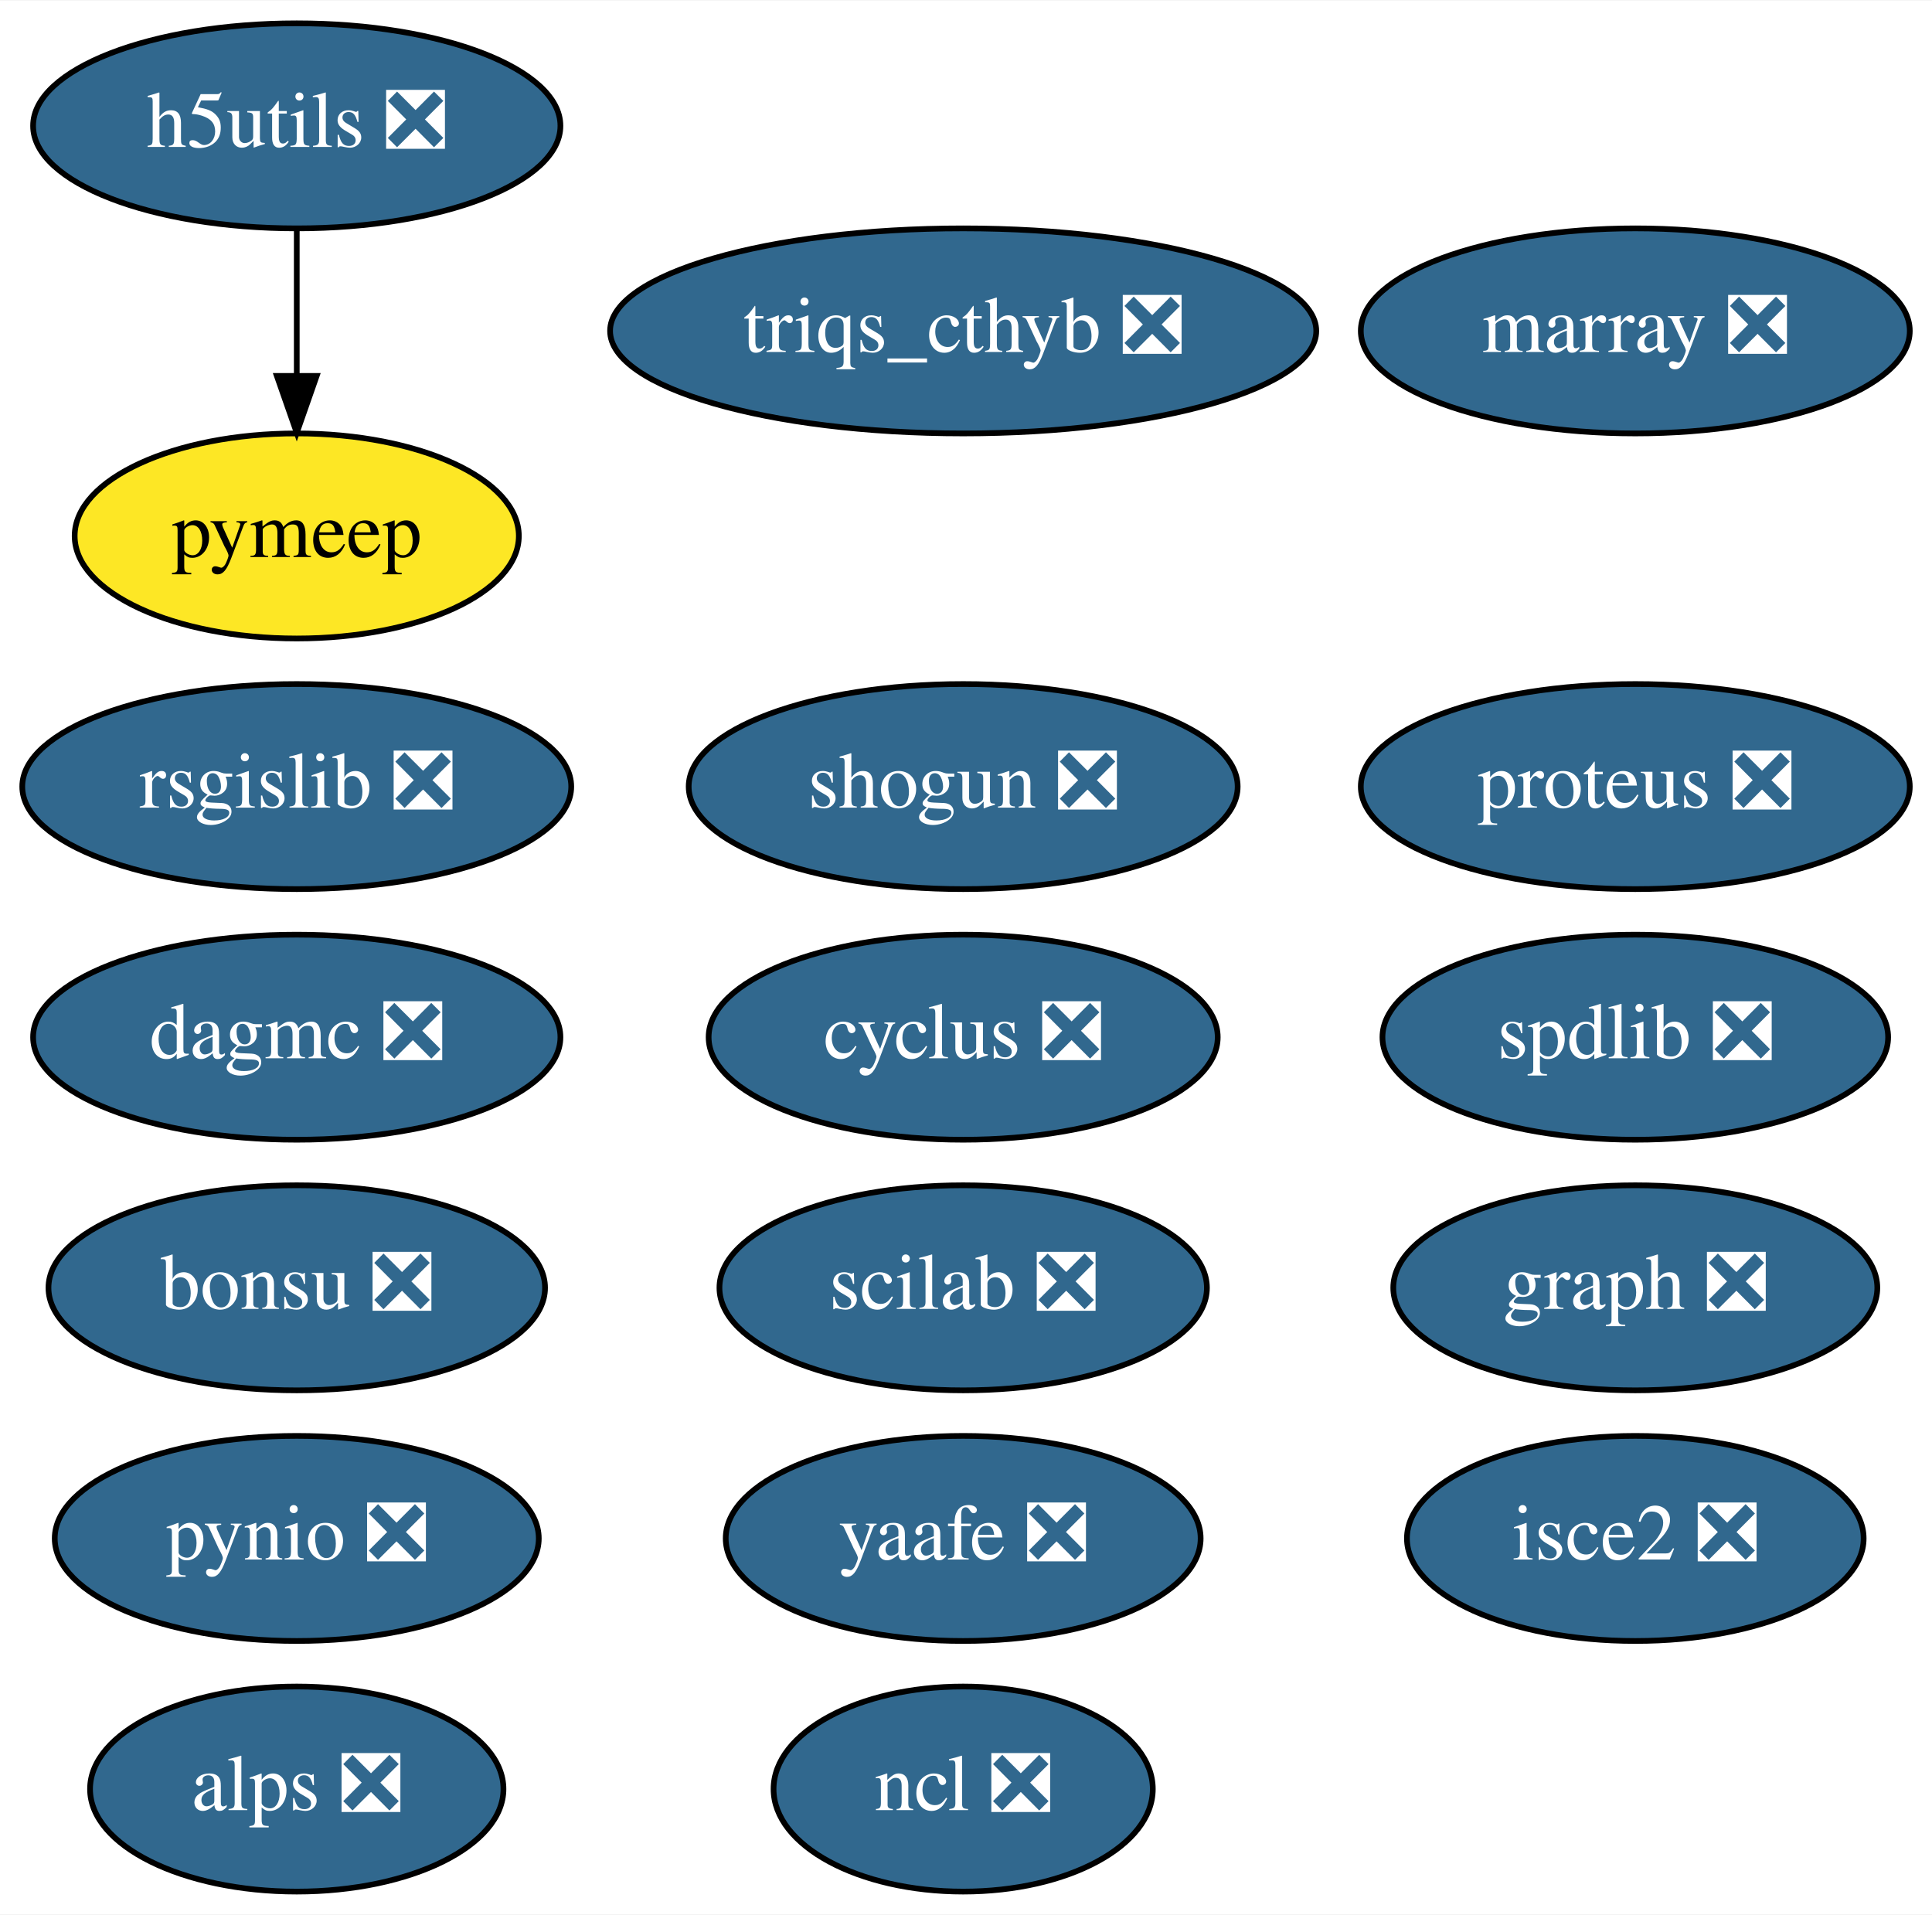
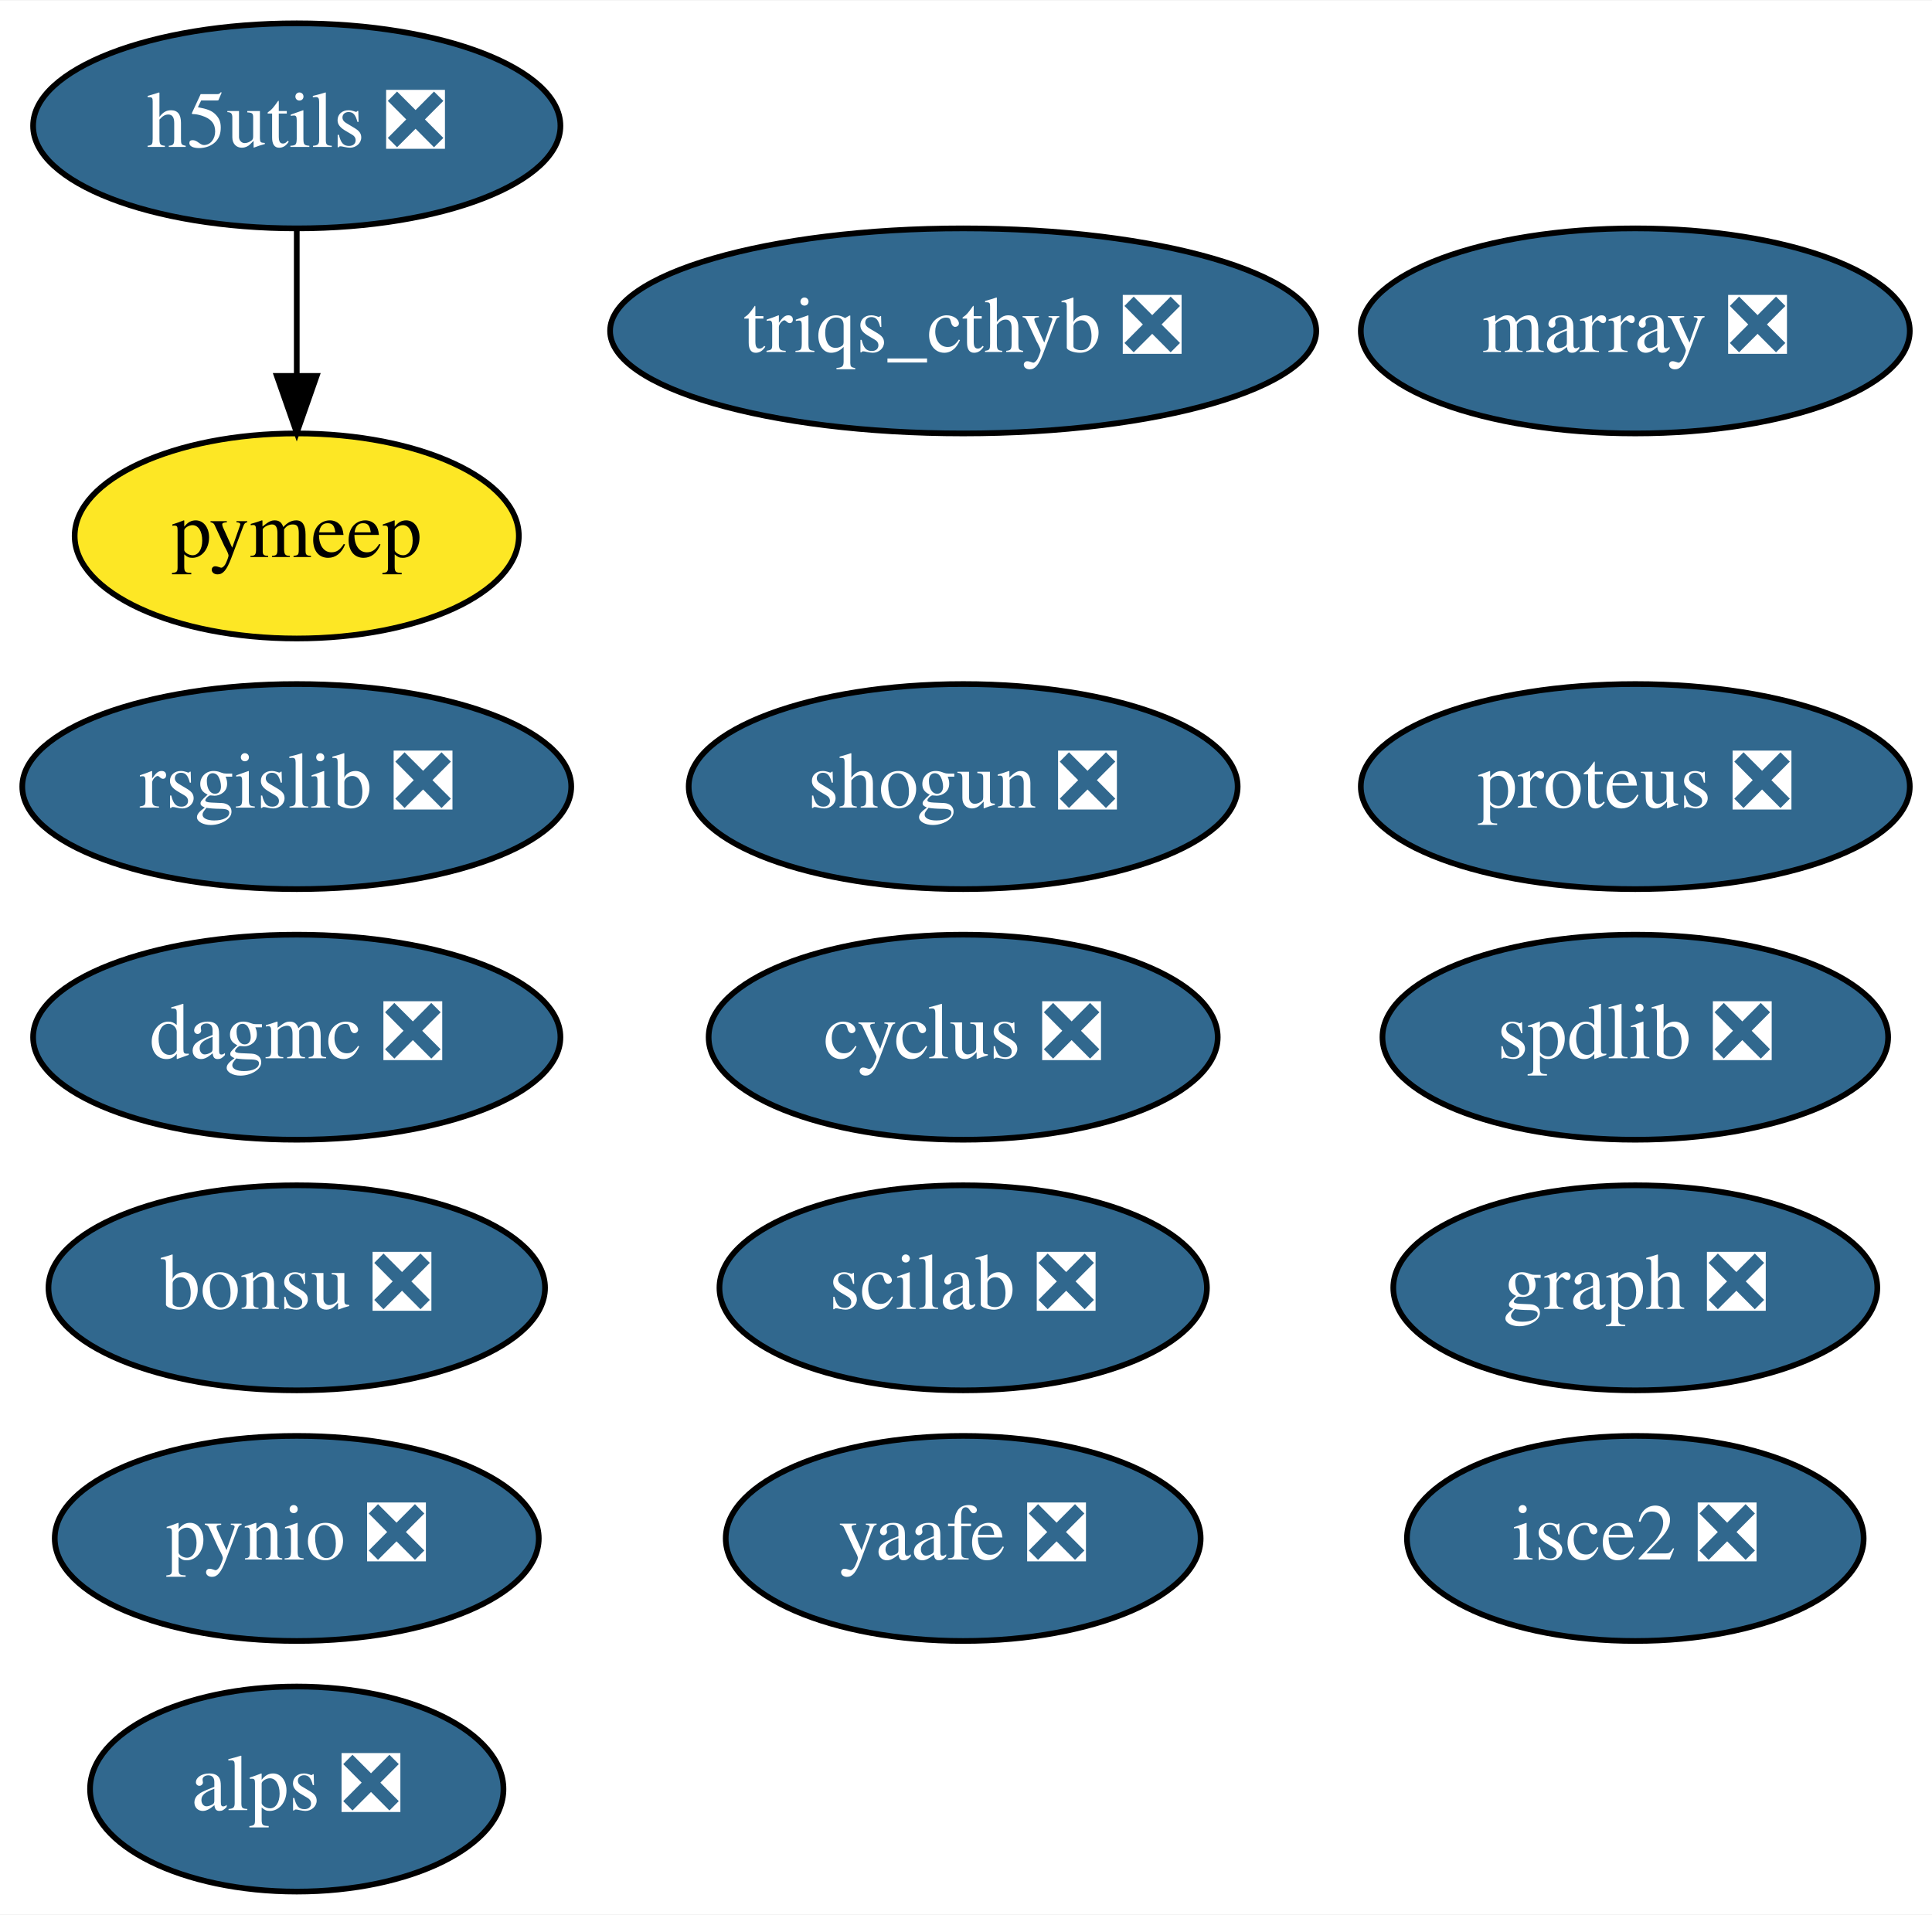
<svg xmlns="http://www.w3.org/2000/svg" xmlns:xlink="http://www.w3.org/1999/xlink" width="339pt" height="336pt" viewBox="0.00 0.00 339.19 336.00">
  <g id="graph0" class="graph" transform="scale(1 1) rotate(0) translate(4 332)">
    <polygon fill="white" stroke="transparent" points="-4,4 -4,-332 335.19,-332 335.19,4 -4,4" />
    <g id="node1" class="node">
      <g id="a_node1">
        <a xlink:href="https://github.com/conda-forge/cyclus-feedstock/pull/56" xlink:title="cyclus ❎">
          <ellipse fill="#31688e" stroke="black" cx="165.1" cy="-150" rx="44.69" ry="18" />
          <text text-anchor="middle" x="165.1" y="-146.3" font-family="Times,serif" font-size="14.00" fill="white">cyclus ❎</text>
        </a>
      </g>
    </g>
    <g id="node2" class="node">
      <g id="a_node2">
        <a xlink:href="https://github.com/conda-forge/graph-feedstock/pull/5" xlink:title="graph ❎">
          <ellipse fill="#31688e" stroke="black" cx="283.1" cy="-106" rx="42.49" ry="18" />
          <text text-anchor="middle" x="283.1" y="-102.3" font-family="Times,serif" font-size="14.00" fill="white">graph ❎</text>
        </a>
      </g>
    </g>
    <g id="node3" class="node">
      <g id="a_node3">
        <a xlink:href="https://github.com/conda-forge/marray-feedstock/pull/8" xlink:title="marray ❎">
          <ellipse fill="#31688e" stroke="black" cx="283.1" cy="-274" rx="48.19" ry="18" />
          <text text-anchor="middle" x="283.1" y="-270.3" font-family="Times,serif" font-size="14.00" fill="white">marray ❎</text>
        </a>
      </g>
    </g>
    <g id="node4" class="node">
      <g id="a_node4">
-         <a xlink:href="https://github.com/conda-forge/ncl-feedstock/pull/82" xlink:title="ncl ❎">
-           <ellipse fill="#31688e" stroke="black" cx="165.1" cy="-18" rx="33.29" ry="18" />
-           <text text-anchor="middle" x="165.1" y="-14.3" font-family="Times,serif" font-size="14.00" fill="white">ncl ❎</text>
-         </a>
-       </g>
-     </g>
-     <g id="node5" class="node">
-       <g id="a_node5">
        <a xlink:href="https://github.com/conda-forge/pynio-feedstock/pull/88" xlink:title="pynio ❎">
          <ellipse fill="#31688e" stroke="black" cx="48.1" cy="-62" rx="42.49" ry="18" />
          <text text-anchor="middle" x="48.1" y="-58.3" font-family="Times,serif" font-size="14.00" fill="white">pynio ❎</text>
        </a>
      </g>
    </g>
-     <g id="node6" class="node">
-       <g id="a_node6">
+     <g id="node5" class="node">
+       <g id="a_node5">
        <a xlink:href="https://github.com/conda-forge/rsgislib-feedstock/pull/34" xlink:title="rsgislib ❎">
          <ellipse fill="#31688e" stroke="black" cx="48.1" cy="-194" rx="48.19" ry="18" />
          <text text-anchor="middle" x="48.1" y="-190.3" font-family="Times,serif" font-size="14.00" fill="white">rsgislib ❎</text>
        </a>
      </g>
    </g>
-     <g id="node7" class="node">
-       <g id="a_node7">
+     <g id="node6" class="node">
+       <g id="a_node6">
        <a xlink:href="https://github.com/conda-forge/shogun-feedstock/pull/26" xlink:title="shogun ❎">
          <ellipse fill="#31688e" stroke="black" cx="165.1" cy="-194" rx="48.19" ry="18" />
          <text text-anchor="middle" x="165.1" y="-190.3" font-family="Times,serif" font-size="14.00" fill="white">shogun ❎</text>
        </a>
      </g>
    </g>
-     <g id="node8" class="node">
-       <g id="a_node8">
+     <g id="node7" class="node">
+       <g id="a_node7">
        <a xlink:href="https://github.com/conda-forge/yaafe-feedstock/pull/9" xlink:title="yaafe ❎">
          <ellipse fill="#31688e" stroke="black" cx="165.1" cy="-62" rx="41.69" ry="18" />
          <text text-anchor="middle" x="165.1" y="-58.3" font-family="Times,serif" font-size="14.00" fill="white">yaafe ❎</text>
        </a>
      </g>
    </g>
-     <g id="node9" class="node">
-       <g id="a_node9">
+     <g id="node8" class="node">
+       <g id="a_node8">
        <a xlink:href="https://github.com/conda-forge/alps-feedstock/pull/31" xlink:title="alps ❎">
          <ellipse fill="#31688e" stroke="black" cx="48.1" cy="-18" rx="36.29" ry="18" />
          <text text-anchor="middle" x="48.1" y="-14.3" font-family="Times,serif" font-size="14.00" fill="white">alps ❎</text>
        </a>
      </g>
    </g>
-     <g id="node10" class="node">
-       <g id="a_node10">
+     <g id="node9" class="node">
+       <g id="a_node9">
        <a xlink:href="https://github.com/conda-forge/spdlib-feedstock/pull/15" xlink:title="spdlib ❎">
          <ellipse fill="#31688e" stroke="black" cx="283.1" cy="-150" rx="44.39" ry="18" />
          <text text-anchor="middle" x="283.1" y="-146.3" font-family="Times,serif" font-size="14.00" fill="white">spdlib ❎</text>
        </a>
      </g>
    </g>
-     <g id="node11" class="node">
-       <g id="a_node11">
+     <g id="node10" class="node">
+       <g id="a_node10">
        <a xlink:href="https://github.com/conda-forge/h5utils-feedstock/pull/17" xlink:title="h5utils ❎">
          <ellipse fill="#31688e" stroke="black" cx="48.1" cy="-310" rx="46.29" ry="18" />
          <text text-anchor="middle" x="48.1" y="-306.3" font-family="Times,serif" font-size="14.00" fill="white">h5utils ❎</text>
        </a>
      </g>
    </g>
-     <g id="node12" class="node">
-       <g id="a_node12">
+     <g id="node11" class="node">
+       <g id="a_node11">
        <a xlink:href="https://github.com/conda-forge/pymeep-feedstock" xlink:title="pymeep">
          <ellipse fill="#fde725" stroke="black" cx="48.1" cy="-238" rx="38.99" ry="18" />
          <text text-anchor="middle" x="48.1" y="-234.3" font-family="Times,serif" font-size="14.00">pymeep</text>
        </a>
      </g>
    </g>
    <g id="edge1" class="edge">
      <path fill="none" stroke="black" d="M48.1,-291.7C48.1,-283.98 48.1,-274.71 48.1,-266.11" />
      <polygon fill="black" stroke="black" points="51.6,-266.1 48.1,-256.1 44.6,-266.1 51.6,-266.1" />
    </g>
-     <g id="node13" class="node">
-       <g id="a_node13">
+     <g id="node12" class="node">
+       <g id="a_node12">
        <a xlink:href="https://github.com/conda-forge/scilab-feedstock/pull/12" xlink:title="scilab ❎">
          <ellipse fill="#31688e" stroke="black" cx="165.1" cy="-106" rx="42.79" ry="18" />
          <text text-anchor="middle" x="165.1" y="-102.3" font-family="Times,serif" font-size="14.00" fill="white">scilab ❎</text>
        </a>
      </g>
    </g>
-     <g id="node14" class="node">
-       <g id="a_node14">
+     <g id="node13" class="node">
+       <g id="a_node13">
        <a xlink:href="https://github.com/conda-forge/isce2-feedstock/pull/23" xlink:title="isce2 ❎">
          <ellipse fill="#31688e" stroke="black" cx="283.1" cy="-62" rx="40.09" ry="18" />
          <text text-anchor="middle" x="283.1" y="-58.3" font-family="Times,serif" font-size="14.00" fill="white">isce2 ❎</text>
        </a>
      </g>
    </g>
-     <g id="node15" class="node">
-       <g id="a_node15">
+     <g id="node14" class="node">
+       <g id="a_node14">
        <a xlink:href="https://github.com/conda-forge/bonsu-feedstock/pull/5" xlink:title="bonsu ❎">
          <ellipse fill="#31688e" stroke="black" cx="48.1" cy="-106" rx="43.59" ry="18" />
          <text text-anchor="middle" x="48.1" y="-102.3" font-family="Times,serif" font-size="14.00" fill="white">bonsu ❎</text>
        </a>
      </g>
    </g>
-     <g id="node16" class="node">
-       <g id="a_node16">
+     <g id="node15" class="node">
+       <g id="a_node15">
        <a xlink:href="https://github.com/conda-forge/proteus-feedstock/pull/22" xlink:title="proteus ❎">
          <ellipse fill="#31688e" stroke="black" cx="283.1" cy="-194" rx="48.19" ry="18" />
          <text text-anchor="middle" x="283.1" y="-190.3" font-family="Times,serif" font-size="14.00" fill="white">proteus ❎</text>
        </a>
      </g>
    </g>
-     <g id="node17" class="node">
-       <g id="a_node17">
+     <g id="node16" class="node">
+       <g id="a_node16">
        <a xlink:href="https://github.com/conda-forge/dagmc-feedstock/pull/1" xlink:title="dagmc ❎">
          <ellipse fill="#31688e" stroke="black" cx="48.1" cy="-150" rx="46.29" ry="18" />
          <text text-anchor="middle" x="48.1" y="-146.3" font-family="Times,serif" font-size="14.00" fill="white">dagmc ❎</text>
        </a>
      </g>
    </g>
-     <g id="node18" class="node">
-       <g id="a_node18">
+     <g id="node17" class="node">
+       <g id="a_node17">
        <a xlink:href="https://github.com/conda-forge/triqs_cthyb-feedstock/pull/12" xlink:title="triqs_cthyb ❎">
          <ellipse fill="#31688e" stroke="black" cx="165.1" cy="-274" rx="61.99" ry="18" />
          <text text-anchor="middle" x="165.1" y="-270.3" font-family="Times,serif" font-size="14.00" fill="white">triqs_cthyb ❎</text>
        </a>
      </g>
    </g>
  </g>
</svg>
